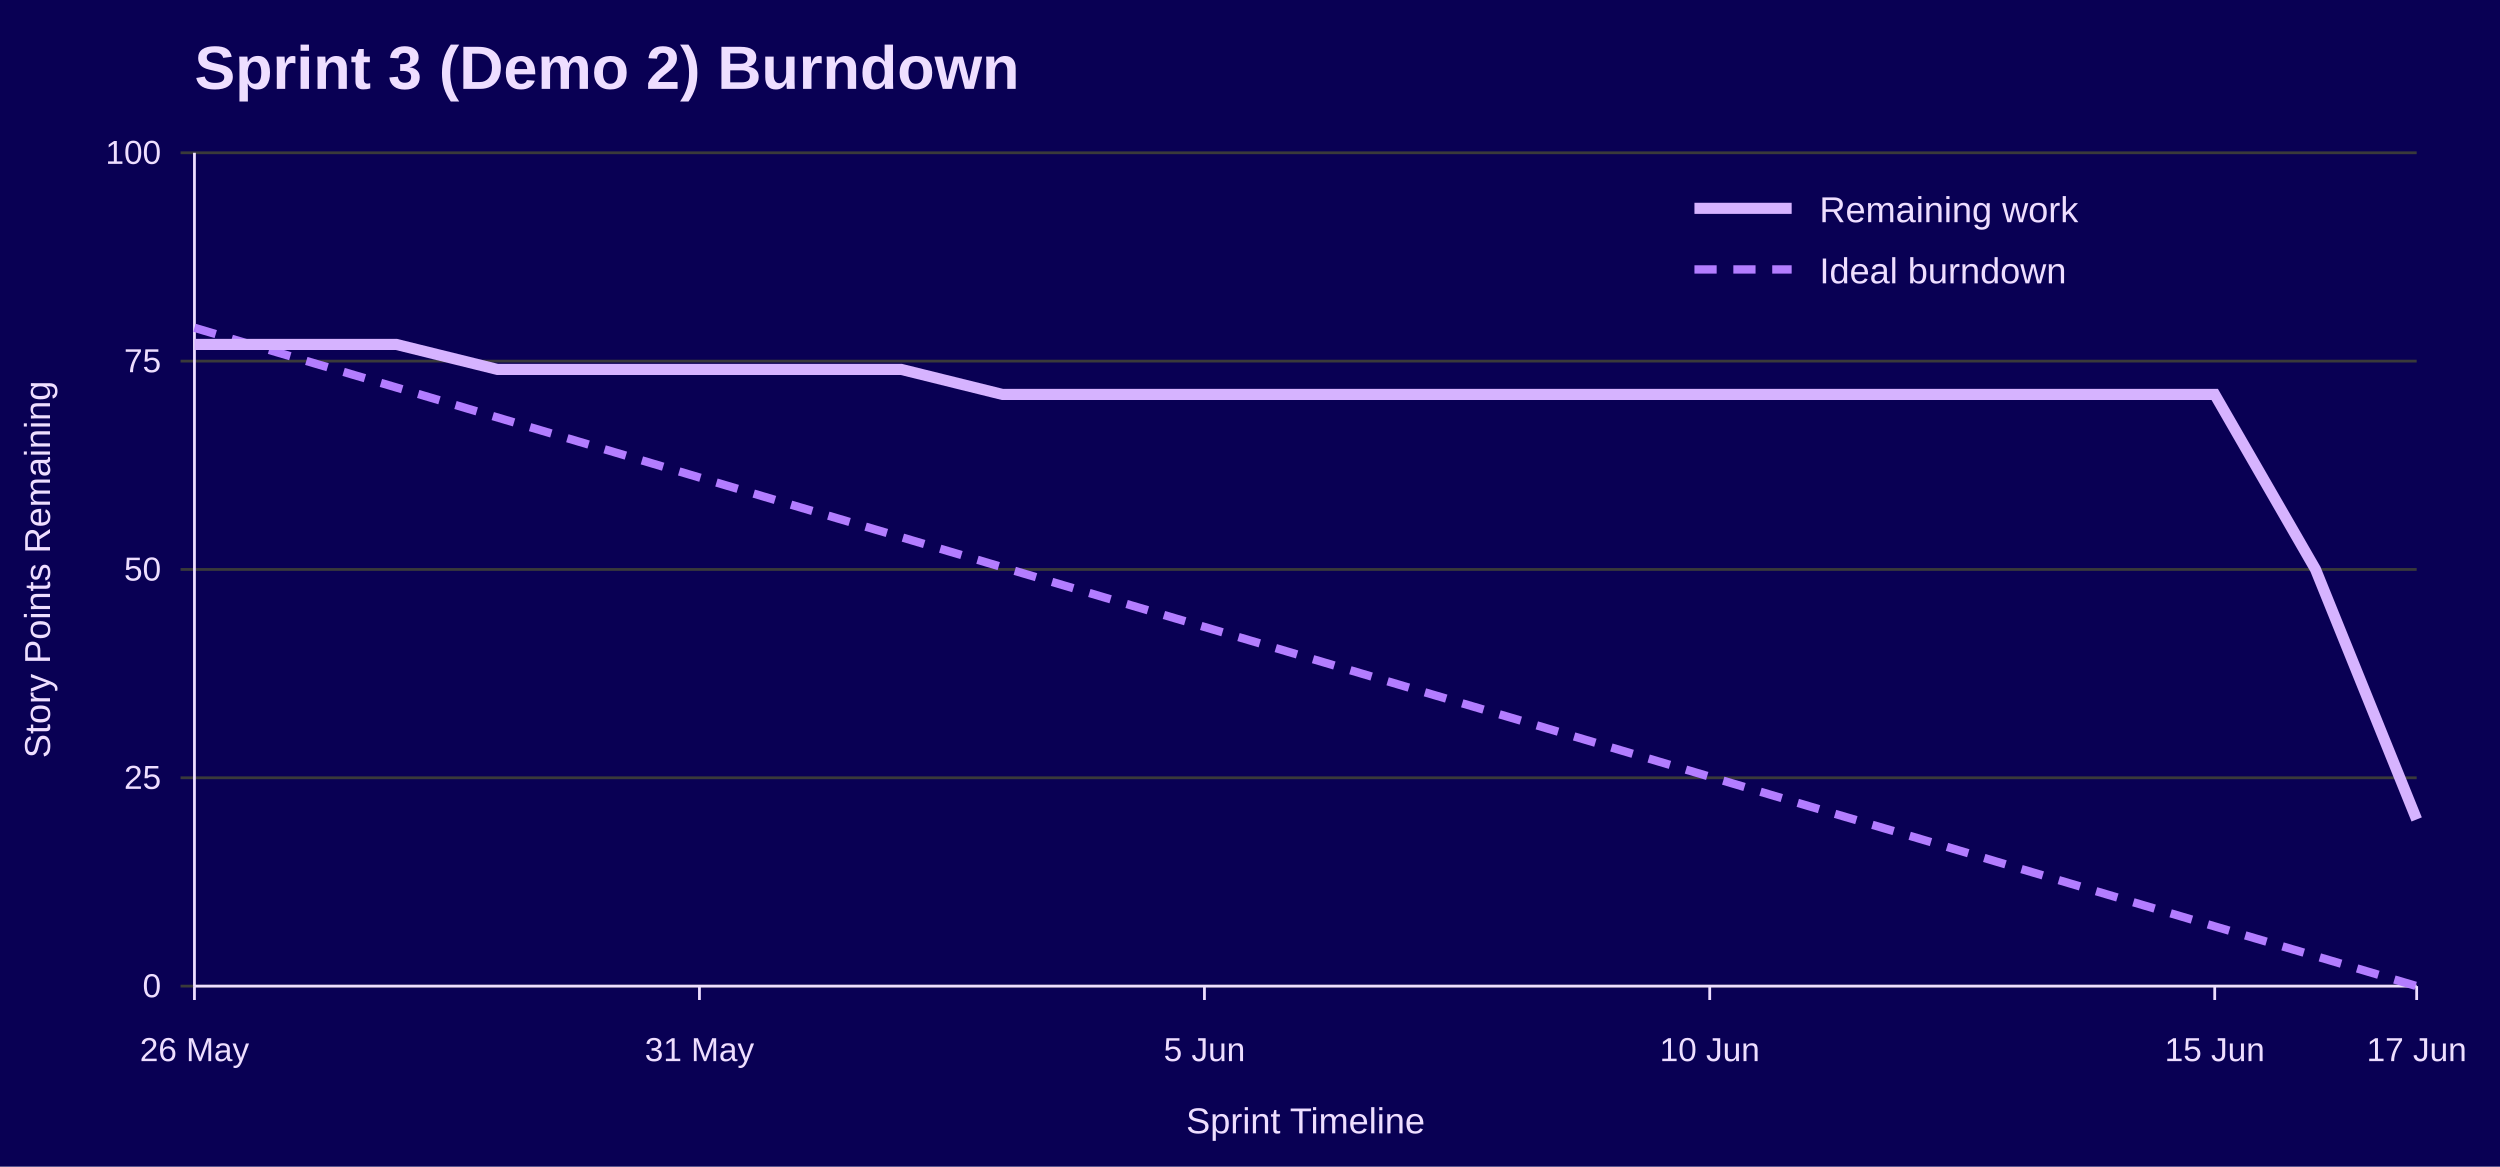
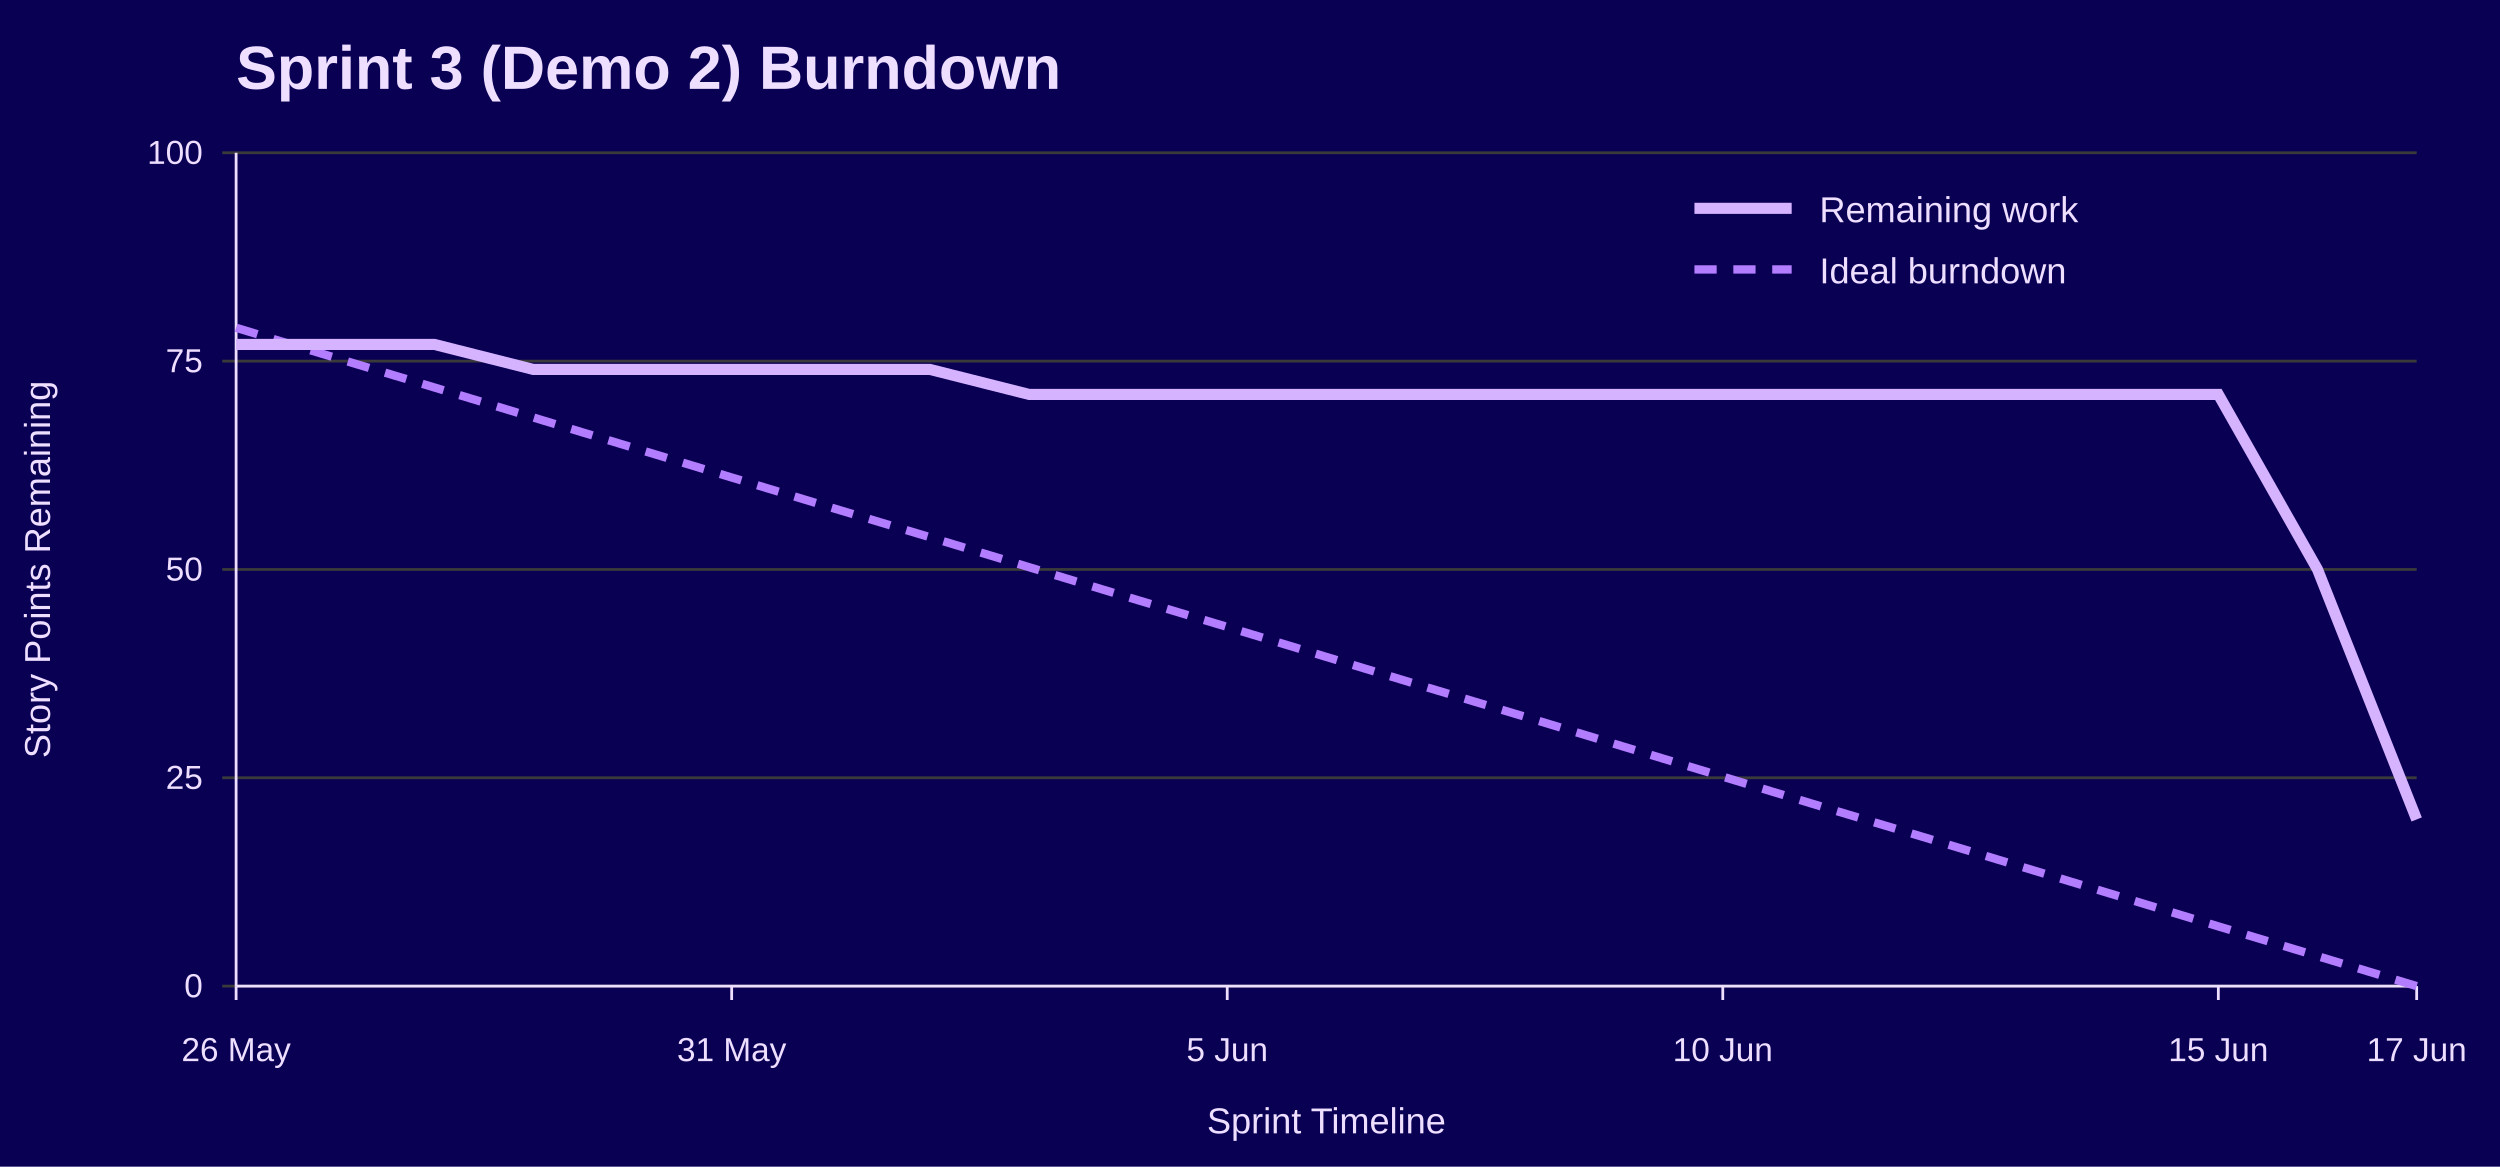
<svg xmlns="http://www.w3.org/2000/svg" width="900" height="420" viewBox="0 0 900 420" role="img" aria-labelledby="title desc">
  <rect width="100%" height="100%" fill="#090054" />
-   <text x="70" y="32" font-family="Jost, Arial, Helvetica, sans-serif" font-size="22" font-weight="700" fill="#EEDEFF">Sprint 3 (Demo 2) Burndown</text>
-   <line x1="65" y1="355.0" x2="870" y2="355.0" stroke="#3A3A3A" />
-   <text x="58" y="359.0" font-family="Overpass, Arial, Helvetica, sans-serif" font-size="12" text-anchor="end" fill="#EEDEFF">0</text>
-   <line x1="65" y1="280.0" x2="870" y2="280.0" stroke="#3A3A3A" />
-   <text x="58" y="284.0" font-family="Overpass, Arial, Helvetica, sans-serif" font-size="12" text-anchor="end" fill="#EEDEFF">25</text>
-   <line x1="65" y1="205.0" x2="870" y2="205.0" stroke="#3A3A3A" />
-   <text x="58" y="209.0" font-family="Overpass, Arial, Helvetica, sans-serif" font-size="12" text-anchor="end" fill="#EEDEFF">50</text>
-   <line x1="65" y1="130.0" x2="870" y2="130.0" stroke="#3A3A3A" />
-   <text x="58" y="134.0" font-family="Overpass, Arial, Helvetica, sans-serif" font-size="12" text-anchor="end" fill="#EEDEFF">75</text>
-   <line x1="65" y1="55.0" x2="870" y2="55.0" stroke="#3A3A3A" />
-   <text x="58" y="59.0" font-family="Overpass, Arial, Helvetica, sans-serif" font-size="12" text-anchor="end" fill="#EEDEFF">100</text>
-   <line x1="70.0" y1="355" x2="70.0" y2="360" stroke="#EEDEFF" />
-   <text x="70.0" y="382" font-family="Overpass, Arial, Helvetica, sans-serif" font-size="12" text-anchor="middle" fill="#EEDEFF">26 May</text>
-   <line x1="251.8" y1="355" x2="251.8" y2="360" stroke="#EEDEFF" />
-   <text x="251.8" y="382" font-family="Overpass, Arial, Helvetica, sans-serif" font-size="12" text-anchor="middle" fill="#EEDEFF">31 May</text>
-   <line x1="433.6" y1="355" x2="433.6" y2="360" stroke="#EEDEFF" />
-   <text x="433.6" y="382" font-family="Overpass, Arial, Helvetica, sans-serif" font-size="12" text-anchor="middle" fill="#EEDEFF">5 Jun</text>
-   <line x1="615.5" y1="355" x2="615.5" y2="360" stroke="#EEDEFF" />
-   <text x="615.5" y="382" font-family="Overpass, Arial, Helvetica, sans-serif" font-size="12" text-anchor="middle" fill="#EEDEFF">10 Jun</text>
-   <line x1="797.3" y1="355" x2="797.3" y2="360" stroke="#EEDEFF" />
-   <text x="797.3" y="382" font-family="Overpass, Arial, Helvetica, sans-serif" font-size="12" text-anchor="middle" fill="#EEDEFF">15 Jun</text>
+   <text x="85" y="32" font-family="Jost, Arial, Helvetica, sans-serif" font-size="22" font-weight="700" fill="#EEDEFF">Sprint 3 (Demo 2) Burndown</text>
+   <line x1="80" y1="355.0" x2="870" y2="355.0" stroke="#3A3A3A" />
+   <text x="73" y="359.0" font-family="Overpass, Arial, Helvetica, sans-serif" font-size="12" text-anchor="end" fill="#EEDEFF">0</text>
+   <line x1="80" y1="280.0" x2="870" y2="280.0" stroke="#3A3A3A" />
+   <text x="73" y="284.0" font-family="Overpass, Arial, Helvetica, sans-serif" font-size="12" text-anchor="end" fill="#EEDEFF">25</text>
+   <line x1="80" y1="205.0" x2="870" y2="205.0" stroke="#3A3A3A" />
+   <text x="73" y="209.0" font-family="Overpass, Arial, Helvetica, sans-serif" font-size="12" text-anchor="end" fill="#EEDEFF">50</text>
+   <line x1="80" y1="130.0" x2="870" y2="130.0" stroke="#3A3A3A" />
+   <text x="73" y="134.0" font-family="Overpass, Arial, Helvetica, sans-serif" font-size="12" text-anchor="end" fill="#EEDEFF">75</text>
+   <line x1="80" y1="55.0" x2="870" y2="55.0" stroke="#3A3A3A" />
+   <text x="73" y="59.0" font-family="Overpass, Arial, Helvetica, sans-serif" font-size="12" text-anchor="end" fill="#EEDEFF">100</text>
+   <line x1="85.0" y1="355" x2="85.0" y2="360" stroke="#EEDEFF" />
+   <text x="85.0" y="382" font-family="Overpass, Arial, Helvetica, sans-serif" font-size="12" text-anchor="middle" fill="#EEDEFF">26 May</text>
+   <line x1="263.4" y1="355" x2="263.4" y2="360" stroke="#EEDEFF" />
+   <text x="263.4" y="382" font-family="Overpass, Arial, Helvetica, sans-serif" font-size="12" text-anchor="middle" fill="#EEDEFF">31 May</text>
+   <line x1="441.8" y1="355" x2="441.8" y2="360" stroke="#EEDEFF" />
+   <text x="441.8" y="382" font-family="Overpass, Arial, Helvetica, sans-serif" font-size="12" text-anchor="middle" fill="#EEDEFF">5 Jun</text>
+   <line x1="620.2" y1="355" x2="620.2" y2="360" stroke="#EEDEFF" />
+   <text x="620.2" y="382" font-family="Overpass, Arial, Helvetica, sans-serif" font-size="12" text-anchor="middle" fill="#EEDEFF">10 Jun</text>
+   <line x1="798.6" y1="355" x2="798.6" y2="360" stroke="#EEDEFF" />
+   <text x="798.6" y="382" font-family="Overpass, Arial, Helvetica, sans-serif" font-size="12" text-anchor="middle" fill="#EEDEFF">15 Jun</text>
  <line x1="870.0" y1="355" x2="870.0" y2="360" stroke="#EEDEFF" />
  <text x="870.0" y="382" font-family="Overpass, Arial, Helvetica, sans-serif" font-size="12" text-anchor="middle" fill="#EEDEFF">17 Jun</text>
-   <line x1="70" y1="55" x2="70" y2="355" stroke="#EEDEFF" />
-   <line x1="70" y1="355" x2="870" y2="355" stroke="#EEDEFF" />
+   <line x1="85" y1="55" x2="85" y2="355" stroke="#EEDEFF" />
+   <line x1="85" y1="355" x2="870" y2="355" stroke="#EEDEFF" />
  <text x="18" y="205.0" font-family="Overpass, Arial, Helvetica, sans-serif" font-size="13" text-anchor="middle" transform="rotate(-90 18 205.0)" fill="#EEDEFF">Story Points Remaining</text>
-   <text x="470.0" y="408" font-family="Overpass, Arial, Helvetica, sans-serif" font-size="13" text-anchor="middle" fill="#EEDEFF">Sprint Timeline</text>
-   <polyline points="70.0,118.0 106.4,128.8 142.7,139.5 179.1,150.3 215.5,161.1 251.8,171.9 288.2,182.7 324.5,193.4 360.9,204.2 397.3,215.0 433.6,225.7 470.0,236.5 506.4,247.3 542.7,258.0 579.1,268.8 615.5,279.6 651.8,290.4 688.2,301.1 724.5,311.9 760.9,322.7 797.3,333.5 833.6,344.2 870.0,355.0" fill="none" stroke="#B37DFF" stroke-width="3" stroke-dasharray="8 6" />
-   <polyline points="70.0,124.0 106.4,124.0 142.7,124.0 179.1,133.0 215.5,133.0 251.8,133.0 288.2,133.0 324.5,133.0 360.9,142.0 397.3,142.0 433.6,142.0 470.0,142.0 506.4,142.0 542.7,142.0 579.1,142.0 615.5,142.0 651.8,142.0 688.2,142.0 724.5,142.0 760.9,142.0 797.3,142.0 833.6,205.0 870.0,295.0" fill="none" stroke="#D6B3FF" stroke-width="4" />
+   <text x="477.5" y="408" font-family="Overpass, Arial, Helvetica, sans-serif" font-size="13" text-anchor="middle" fill="#EEDEFF">Sprint Timeline</text>
+   <polyline points="85.0,118.0 120.7,128.8 156.4,139.5 192.0,150.3 227.7,161.1 263.4,171.9 299.1,182.7 334.8,193.4 370.5,204.2 406.1,215.0 441.8,225.7 477.5,236.5 513.2,247.3 548.9,258.0 584.5,268.8 620.2,279.6 655.9,290.4 691.6,301.1 727.3,311.9 763.0,322.7 798.6,333.5 834.3,344.2 870.0,355.0" fill="none" stroke="#B37DFF" stroke-width="3" stroke-dasharray="8 6" />
+   <polyline points="85.0,124.0 120.7,124.0 156.4,124.0 192.0,133.0 227.7,133.0 263.4,133.0 299.1,133.0 334.8,133.0 370.5,142.0 406.1,142.0 441.8,142.0 477.5,142.0 513.2,142.0 548.9,142.0 584.5,142.0 620.2,142.0 655.9,142.0 691.6,142.0 727.3,142.0 763.0,142.0 798.6,142.0 834.3,205.0 870.0,295.0" fill="none" stroke="#D6B3FF" stroke-width="4" />
  <line x1="610" y1="75" x2="645" y2="75" stroke="#D6B3FF" stroke-width="4" />
  <text x="655" y="80" font-family="Overpass, Arial, Helvetica, sans-serif" font-size="13" fill="#EEDEFF">Remaining work</text>
  <line x1="610" y1="97" x2="645" y2="97" stroke="#B37DFF" stroke-width="3" stroke-dasharray="8 6" />
  <text x="655" y="102" font-family="Overpass, Arial, Helvetica, sans-serif" font-size="13" fill="#EEDEFF">Ideal burndown</text>
</svg>
